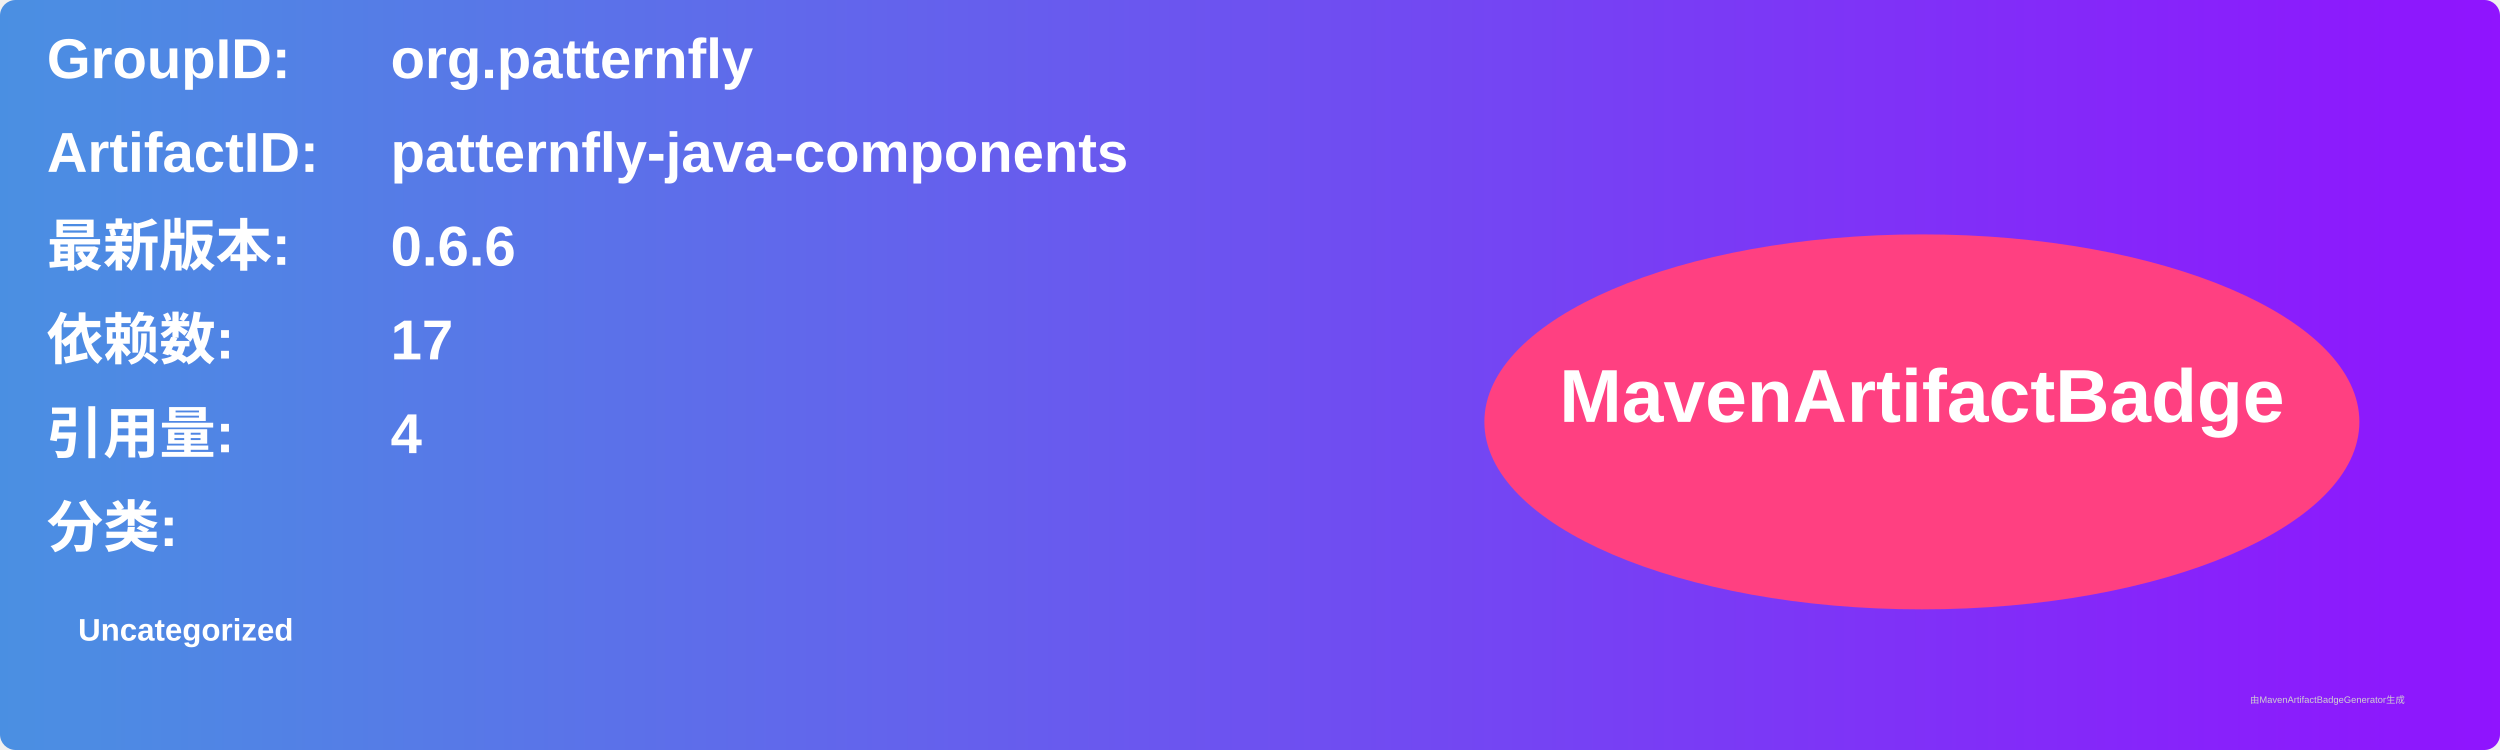
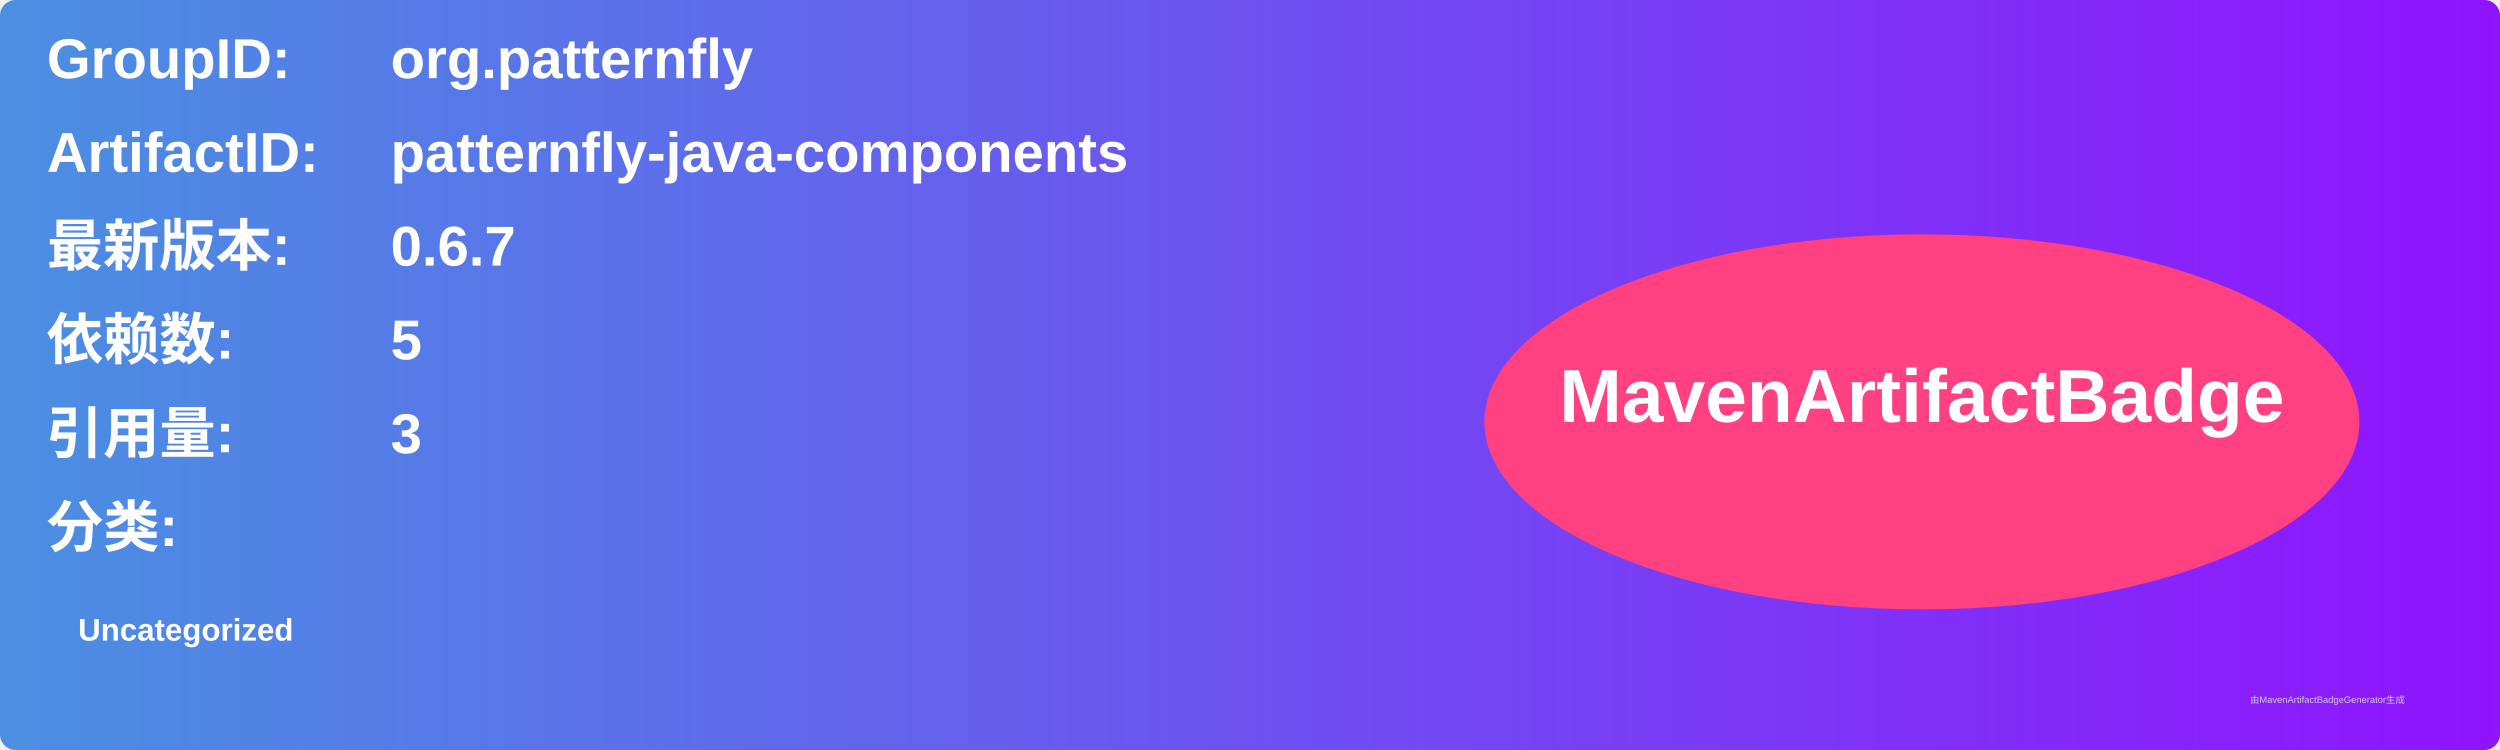
<svg xmlns="http://www.w3.org/2000/svg" width="800" height="240" viewBox="0 0 800 240">
  <linearGradient id="grad" x1="0%" y1="0%" x2="100%" y2="0%">
    <stop offset="0%" stop-color="#4a90e2" />
    <stop offset="100%" stop-color="#9013fe" />
  </linearGradient>
  <rect width="100%" height="100%" rx="5" ry="5" fill="url(#grad)" />
  <g transform="translate(15, 15)">
    <text x="0" y="10" font-family="Arial" font-size="18" fill="white" font-weight="bold" width="260">GroupID:</text>
    <text x="110" y="10" font-family="Arial" font-size="18" fill="white" font-weight="bold" width="460">org.patternfly</text>
    <text x="0" y="40" font-family="Arial" font-size="18" fill="white" font-weight="bold" width="260">ArtifactID:</text>
    <text x="110" y="40" font-family="Arial" font-size="18" fill="white" font-weight="bold" width="460">patternfly-java-components</text>
    <text x="0" y="70" font-family="Arial" font-size="18" fill="white" font-weight="bold">最新版本:</text>
    <text x="110" y="70" font-family="Arial" font-size="18" fill="white" font-weight="bold">
-       <tspan font-weight="bold">0.6.6</tspan>
+       <tspan font-weight="bold">0.6.7</tspan>
    </text>
    <text x="0" y="100" font-family="Arial" font-size="18" fill="white" font-weight="bold">依赖数: </text>
    <text x="110" y="100" font-family="Arial" font-size="18" fill="white">
-       <tspan font-weight="bold">17</tspan>
+       <tspan font-weight="bold">5</tspan>
    </text>
    <text x="0" y="130" font-family="Arial" font-size="18" fill="white" font-weight="bold">引用量: </text>
    <text x="110" y="130" font-family="Arial" font-size="18" fill="white">
-       <tspan font-weight="bold">4</tspan>
+       <tspan font-weight="bold">3</tspan>
    </text>
    <text x="0" y="160" font-family="Arial" font-size="18" fill="white" font-weight="bold">分类:</text>
    <text x="10" y="190" font-family="Arial" font-size="10" fill="white">
      <tspan font-weight="bold">Uncategorized</tspan>
    </text>
    <ellipse cx="600" cy="120" rx="140" ry="60" fill="#ff4081" />
    <text x="600" y="120" text-anchor="middle" font-family="Arial" font-size="24" fill="white" font-weight="bold">MavenArtifactBadge</text>
  </g>
  <text x="720" y="225" font-family="Arial" font-size="3" fill="#d0d0d0">由MavenArtifactBadgeGenerator生成</text>
</svg>
